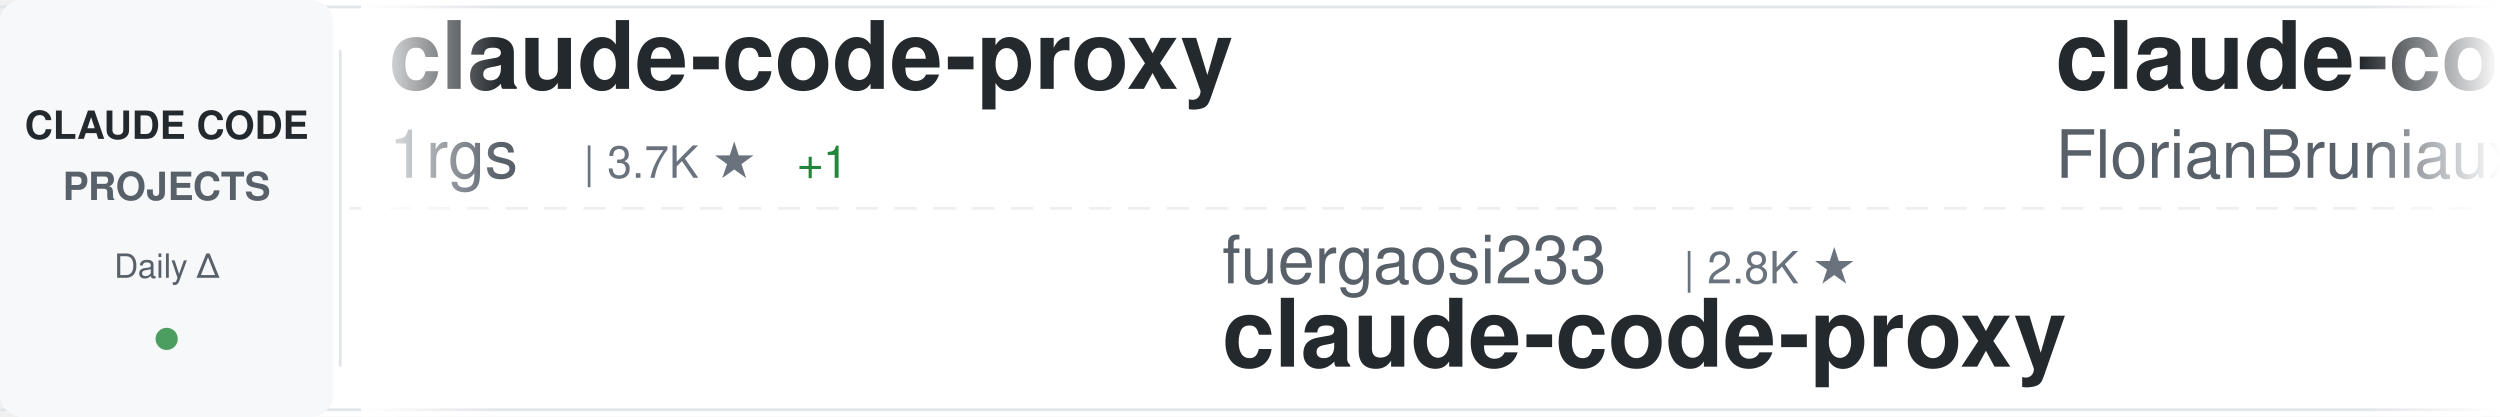
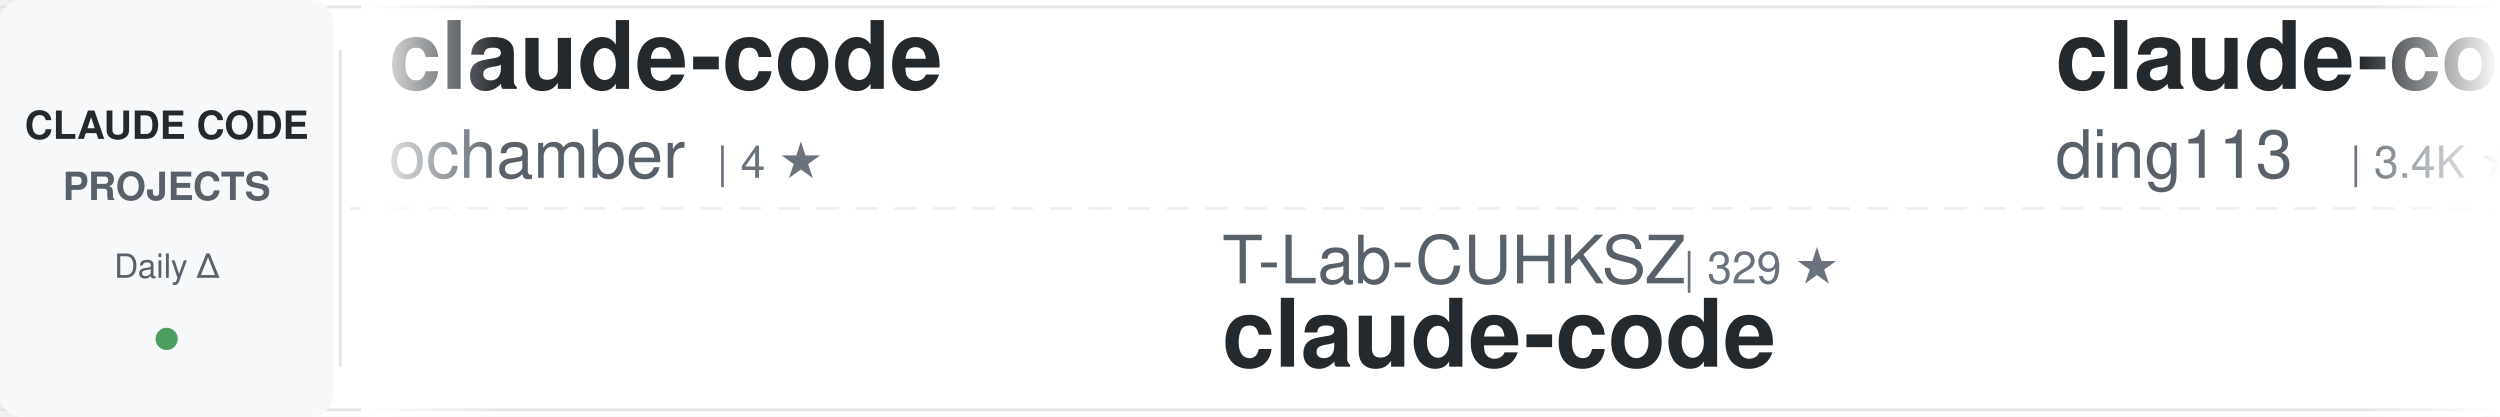
<svg xmlns="http://www.w3.org/2000/svg" width="900" height="150">
  <defs>
    <linearGradient id="awesomeLeftFade" x1="0%" y1="0%" x2="100%" y2="0%">
      <stop offset="0%" style="stop-color:#ffffff;stop-opacity:1" />
      <stop offset="100%" style="stop-color:#ffffff;stop-opacity:0" />
    </linearGradient>
    <linearGradient id="awesomeRightFade" x1="0%" y1="0%" x2="100%" y2="0%">
      <stop offset="0%" style="stop-color:#ffffff;stop-opacity:0" />
      <stop offset="100%" style="stop-color:#ffffff;stop-opacity:1" />
    </linearGradient>
  </defs>
  <rect width="900" height="150" fill="#ffffff" rx="8" />
  <rect x="0" y="2" width="900" height="1" fill="#e1e4e8" />
  <rect x="0" y="147" width="900" height="1" fill="#e1e4e8" />
  <line x1="0" y1="75" x2="900" y2="75" stroke="#e1e4e8" stroke-width="1" stroke-dasharray="8 6" opacity="0.6" />
  <rect x="0" y="0" width="120" height="150" fill="#f6f8fa" rx="8" />
  <text x="60" y="50" font-family="-apple-system, BlinkMacSystemFont, 'Segoe UI', Helvetica, Arial, sans-serif" font-size="14" font-weight="600" fill="#24292e" text-anchor="middle">CLAUDE CODE</text>
  <text x="60" y="72" font-family="-apple-system, BlinkMacSystemFont, 'Segoe UI', Helvetica, Arial, sans-serif" font-size="14" font-weight="600" fill="#586069" text-anchor="middle">PROJECTS</text>
  <text x="60" y="100" font-family="-apple-system, BlinkMacSystemFont, 'Segoe UI', Helvetica, Arial, sans-serif" font-size="12" font-weight="500" fill="#586069" text-anchor="middle">Daily Δ</text>
  <circle cx="60" cy="122" r="4" fill="#22863a" opacity="0.8" />
  <rect x="122" y="18" width="1" height="114" fill="#e1e4e8" />
  <clipPath id="awesomeTickerClip">
    <rect x="130" y="0" width="770" height="150" />
  </clipPath>
  <g clip-path="url(#awesomeTickerClip)">
    <g id="awesomeTickerItems">
      <animateTransform attributeName="transform" attributeType="XML" type="translate" from="0 0" to="-3000 0" dur="54s" repeatCount="indefinite" />
      <g transform="translate(0, 0)">
-         <text x="140" y="32" font-family="-apple-system, BlinkMacSystemFont, 'Segoe UI', Helvetica, Arial, sans-serif" font-size="34" font-weight="600" fill="#24292e">claude-code-proxy</text>
-         <text x="140" y="64" font-family="-apple-system, BlinkMacSystemFont, 'Segoe UI', Helvetica, Arial, sans-serif" font-size="24" font-weight="400" fill="#586069">1rgs</text>
-         <text x="210" y="64" font-family="-apple-system, BlinkMacSystemFont, 'Segoe UI', Helvetica, Arial, sans-serif" font-size="16" font-weight="500" fill="#6a737d">| 3.7K ★</text>
-         <text x="287" y="64" font-family="-apple-system, BlinkMacSystemFont, 'Segoe UI', Helvetica, Arial, sans-serif" font-size="16" font-weight="500" fill="#22863a"> +1</text>
+         <text x="140" y="32" font-family="-apple-system, BlinkMacSystemFont, 'Segoe UI', Helvetica, Arial, sans-serif" font-size="34" font-weight="600" fill="#24292e">claude-code</text>
+         <text x="140" y="64" font-family="-apple-system, BlinkMacSystemFont, 'Segoe UI', Helvetica, Arial, sans-serif" font-size="24" font-weight="400" fill="#586069">ochamber</text>
+         <text x="258" y="64" font-family="-apple-system, BlinkMacSystemFont, 'Segoe UI', Helvetica, Arial, sans-serif" font-size="16" font-weight="500" fill="#6a737d">| 4 ★</text>
      </g>
      <g transform="translate(300, 0)">
-         <text x="140" y="102" font-family="-apple-system, BlinkMacSystemFont, 'Segoe UI', Helvetica, Arial, sans-serif" font-size="24" font-weight="400" fill="#586069">fuergaosi233</text>
-         <text x="306" y="102" font-family="-apple-system, BlinkMacSystemFont, 'Segoe UI', Helvetica, Arial, sans-serif" font-size="16" font-weight="500" fill="#6a737d">| 2.8K ★</text>
-         <text x="140" y="132" font-family="-apple-system, BlinkMacSystemFont, 'Segoe UI', Helvetica, Arial, sans-serif" font-size="34" font-weight="600" fill="#24292e">claude-code-proxy</text>
+         <text x="140" y="102" font-family="-apple-system, BlinkMacSystemFont, 'Segoe UI', Helvetica, Arial, sans-serif" font-size="24" font-weight="400" fill="#586069">T-Lab-CUHKSZ</text>
+         <text x="306" y="102" font-family="-apple-system, BlinkMacSystemFont, 'Segoe UI', Helvetica, Arial, sans-serif" font-size="16" font-weight="500" fill="#6a737d">| 329 ★</text>
+         <text x="140" y="132" font-family="-apple-system, BlinkMacSystemFont, 'Segoe UI', Helvetica, Arial, sans-serif" font-size="34" font-weight="600" fill="#24292e">claude-code</text>
      </g>
      <g transform="translate(600, 0)">
-         <text x="140" y="32" font-family="-apple-system, BlinkMacSystemFont, 'Segoe UI', Helvetica, Arial, sans-serif" font-size="34" font-weight="600" fill="#24292e">claude-code-ultimate-gui...</text>
-         <text x="140" y="64" font-family="-apple-system, BlinkMacSystemFont, 'Segoe UI', Helvetica, Arial, sans-serif" font-size="24" font-weight="400" fill="#586069">FlorianBruniaux</text>
-         <text x="342" y="64" font-family="-apple-system, BlinkMacSystemFont, 'Segoe UI', Helvetica, Arial, sans-serif" font-size="16" font-weight="500" fill="#6a737d">| 6.0K ★</text>
+         <text x="140" y="32" font-family="-apple-system, BlinkMacSystemFont, 'Segoe UI', Helvetica, Arial, sans-serif" font-size="34" font-weight="600" fill="#24292e">claude-code-hub</text>
+         <text x="140" y="64" font-family="-apple-system, BlinkMacSystemFont, 'Segoe UI', Helvetica, Arial, sans-serif" font-size="24" font-weight="400" fill="#586069">ding113</text>
+         <text x="246" y="64" font-family="-apple-system, BlinkMacSystemFont, 'Segoe UI', Helvetica, Arial, sans-serif" font-size="16" font-weight="500" fill="#6a737d">| 3.4K ★</text>
+         <text x="323" y="64" font-family="-apple-system, BlinkMacSystemFont, 'Segoe UI', Helvetica, Arial, sans-serif" font-size="16" font-weight="500" fill="#22863a"> +1</text>
      </g>
      <g transform="translate(900, 0)">
+         <text x="140" y="102" font-family="-apple-system, BlinkMacSystemFont, 'Segoe UI', Helvetica, Arial, sans-serif" font-size="24" font-weight="400" fill="#586069">edmund-io</text>
+         <text x="270" y="102" font-family="-apple-system, BlinkMacSystemFont, 'Segoe UI', Helvetica, Arial, sans-serif" font-size="16" font-weight="500" fill="#6a737d">| 1.5K ★</text>
+         <text x="140" y="132" font-family="-apple-system, BlinkMacSystemFont, 'Segoe UI', Helvetica, Arial, sans-serif" font-size="34" font-weight="600" fill="#24292e">edmunds-claude-code</text>
+       </g>
+       <g transform="translate(1200, 0)">
+         <text x="140" y="32" font-family="-apple-system, BlinkMacSystemFont, 'Segoe UI', Helvetica, Arial, sans-serif" font-size="34" font-weight="600" fill="#24292e">claude-code-source</text>
+         <text x="140" y="64" font-family="-apple-system, BlinkMacSystemFont, 'Segoe UI', Helvetica, Arial, sans-serif" font-size="24" font-weight="400" fill="#586069">JrCx7scC</text>
+         <text x="258" y="64" font-family="-apple-system, BlinkMacSystemFont, 'Segoe UI', Helvetica, Arial, sans-serif" font-size="16" font-weight="500" fill="#6a737d">| 376 ★</text>
+       </g>
+       <g transform="translate(1500, 0)">
+         <text x="140" y="102" font-family="-apple-system, BlinkMacSystemFont, 'Segoe UI', Helvetica, Arial, sans-serif" font-size="24" font-weight="400" fill="#586069">zstmfhy</text>
+         <text x="246" y="102" font-family="-apple-system, BlinkMacSystemFont, 'Segoe UI', Helvetica, Arial, sans-serif" font-size="16" font-weight="500" fill="#6a737d">| 189 ★</text>
+         <text x="140" y="132" font-family="-apple-system, BlinkMacSystemFont, 'Segoe UI', Helvetica, Arial, sans-serif" font-size="34" font-weight="600" fill="#24292e">Claude-code</text>
+       </g>
+       <g transform="translate(1800, 0)">
+         <text x="140" y="32" font-family="-apple-system, BlinkMacSystemFont, 'Segoe UI', Helvetica, Arial, sans-serif" font-size="34" font-weight="600" fill="#24292e">Claude-code</text>
+         <text x="140" y="64" font-family="-apple-system, BlinkMacSystemFont, 'Segoe UI', Helvetica, Arial, sans-serif" font-size="24" font-weight="400" fill="#586069">fazxes</text>
+         <text x="234" y="64" font-family="-apple-system, BlinkMacSystemFont, 'Segoe UI', Helvetica, Arial, sans-serif" font-size="16" font-weight="500" fill="#6a737d">| 241 ★</text>
+       </g>
+       <g transform="translate(2100, 0)">
        <text x="140" y="102" font-family="-apple-system, BlinkMacSystemFont, 'Segoe UI', Helvetica, Arial, sans-serif" font-size="24" font-weight="400" fill="#586069">alejandrobalderas</text>
        <text x="366" y="102" font-family="-apple-system, BlinkMacSystemFont, 'Segoe UI', Helvetica, Arial, sans-serif" font-size="16" font-weight="500" fill="#6a737d">| 2.8K ★</text>
-         <text x="443" y="102" font-family="-apple-system, BlinkMacSystemFont, 'Segoe UI', Helvetica, Arial, sans-serif" font-size="16" font-weight="500" fill="#22863a"> +8</text>
+         <text x="443" y="102" font-family="-apple-system, BlinkMacSystemFont, 'Segoe UI', Helvetica, Arial, sans-serif" font-size="16" font-weight="500" fill="#22863a"> +2</text>
        <text x="140" y="132" font-family="-apple-system, BlinkMacSystemFont, 'Segoe UI', Helvetica, Arial, sans-serif" font-size="34" font-weight="600" fill="#24292e">claude-code-from-source</text>
      </g>
-       <g transform="translate(1200, 0)">
-         <text x="140" y="32" font-family="-apple-system, BlinkMacSystemFont, 'Segoe UI', Helvetica, Arial, sans-serif" font-size="34" font-weight="600" fill="#24292e">claude-code-book</text>
-         <text x="140" y="64" font-family="-apple-system, BlinkMacSystemFont, 'Segoe UI', Helvetica, Arial, sans-serif" font-size="24" font-weight="400" fill="#586069">lintsinghua</text>
-         <text x="294" y="64" font-family="-apple-system, BlinkMacSystemFont, 'Segoe UI', Helvetica, Arial, sans-serif" font-size="16" font-weight="500" fill="#6a737d">| 4.3K ★</text>
+       <g transform="translate(2400, 0)">
+         <text x="140" y="32" font-family="-apple-system, BlinkMacSystemFont, 'Segoe UI', Helvetica, Arial, sans-serif" font-size="34" font-weight="600" fill="#24292e">Dive-into-Claude-Code</text>
+         <text x="140" y="64" font-family="-apple-system, BlinkMacSystemFont, 'Segoe UI', Helvetica, Arial, sans-serif" font-size="24" font-weight="400" fill="#586069">VILA-Lab</text>
+         <text x="258" y="64" font-family="-apple-system, BlinkMacSystemFont, 'Segoe UI', Helvetica, Arial, sans-serif" font-size="16" font-weight="500" fill="#6a737d">| 2.1K ★</text>
      </g>
-       <g transform="translate(1500, 0)">
-         <text x="140" y="102" font-family="-apple-system, BlinkMacSystemFont, 'Segoe UI', Helvetica, Arial, sans-serif" font-size="24" font-weight="400" fill="#586069">shanraisshan</text>
-         <text x="306" y="102" font-family="-apple-system, BlinkMacSystemFont, 'Segoe UI', Helvetica, Arial, sans-serif" font-size="16" font-weight="500" fill="#6a737d">| 66.1K ★</text>
-         <text x="392" y="102" font-family="-apple-system, BlinkMacSystemFont, 'Segoe UI', Helvetica, Arial, sans-serif" font-size="16" font-weight="500" fill="#22863a"> +8</text>
-         <text x="140" y="132" font-family="-apple-system, BlinkMacSystemFont, 'Segoe UI', Helvetica, Arial, sans-serif" font-size="34" font-weight="600" fill="#24292e">claude-code-best-practic...</text>
+       <g transform="translate(2700, 0)">
+         <text x="140" y="102" font-family="-apple-system, BlinkMacSystemFont, 'Segoe UI', Helvetica, Arial, sans-serif" font-size="24" font-weight="400" fill="#586069">SeemSeam</text>
+         <text x="258" y="102" font-family="-apple-system, BlinkMacSystemFont, 'Segoe UI', Helvetica, Arial, sans-serif" font-size="16" font-weight="500" fill="#6a737d">| 3.5K ★</text>
+         <text x="335" y="102" font-family="-apple-system, BlinkMacSystemFont, 'Segoe UI', Helvetica, Arial, sans-serif" font-size="16" font-weight="500" fill="#22863a"> +1</text>
+         <text x="140" y="132" font-family="-apple-system, BlinkMacSystemFont, 'Segoe UI', Helvetica, Arial, sans-serif" font-size="34" font-weight="600" fill="#24292e">claude_codex_bridge</text>
      </g>
-       <g transform="translate(1800, 0)">
-         <text x="140" y="32" font-family="-apple-system, BlinkMacSystemFont, 'Segoe UI', Helvetica, Arial, sans-serif" font-size="34" font-weight="600" fill="#24292e">claude-code-engineering</text>
-         <text x="140" y="64" font-family="-apple-system, BlinkMacSystemFont, 'Segoe UI', Helvetica, Arial, sans-serif" font-size="24" font-weight="400" fill="#586069">huangjia2019</text>
-         <text x="306" y="64" font-family="-apple-system, BlinkMacSystemFont, 'Segoe UI', Helvetica, Arial, sans-serif" font-size="16" font-weight="500" fill="#6a737d">| 1.1K ★</text>
-         <text x="383" y="64" font-family="-apple-system, BlinkMacSystemFont, 'Segoe UI', Helvetica, Arial, sans-serif" font-size="16" font-weight="500" fill="#22863a"> +1</text>
+       <g transform="translate(3000, 0)">
+         <text x="140" y="32" font-family="-apple-system, BlinkMacSystemFont, 'Segoe UI', Helvetica, Arial, sans-serif" font-size="34" font-weight="600" fill="#24292e">claude-code</text>
+         <text x="140" y="64" font-family="-apple-system, BlinkMacSystemFont, 'Segoe UI', Helvetica, Arial, sans-serif" font-size="24" font-weight="400" fill="#586069">ochamber</text>
+         <text x="258" y="64" font-family="-apple-system, BlinkMacSystemFont, 'Segoe UI', Helvetica, Arial, sans-serif" font-size="16" font-weight="500" fill="#6a737d">| 4 ★</text>
      </g>
-       <g transform="translate(2100, 0)">
-         <text x="140" y="102" font-family="-apple-system, BlinkMacSystemFont, 'Segoe UI', Helvetica, Arial, sans-serif" font-size="24" font-weight="400" fill="#586069">jarmuine</text>
-         <text x="258" y="102" font-family="-apple-system, BlinkMacSystemFont, 'Segoe UI', Helvetica, Arial, sans-serif" font-size="16" font-weight="500" fill="#6a737d">| 2.3K ★</text>
+       <g transform="translate(3300, 0)">
+         <text x="140" y="102" font-family="-apple-system, BlinkMacSystemFont, 'Segoe UI', Helvetica, Arial, sans-serif" font-size="24" font-weight="400" fill="#586069">T-Lab-CUHKSZ</text>
+         <text x="306" y="102" font-family="-apple-system, BlinkMacSystemFont, 'Segoe UI', Helvetica, Arial, sans-serif" font-size="16" font-weight="500" fill="#6a737d">| 329 ★</text>
        <text x="140" y="132" font-family="-apple-system, BlinkMacSystemFont, 'Segoe UI', Helvetica, Arial, sans-serif" font-size="34" font-weight="600" fill="#24292e">claude-code</text>
      </g>
-       <g transform="translate(2400, 0)">
-         <text x="140" y="32" font-family="-apple-system, BlinkMacSystemFont, 'Segoe UI', Helvetica, Arial, sans-serif" font-size="34" font-weight="600" fill="#24292e">skills</text>
-         <text x="140" y="64" font-family="-apple-system, BlinkMacSystemFont, 'Segoe UI', Helvetica, Arial, sans-serif" font-size="24" font-weight="400" fill="#586069">anthropics</text>
-         <text x="282" y="64" font-family="-apple-system, BlinkMacSystemFont, 'Segoe UI', Helvetica, Arial, sans-serif" font-size="16" font-weight="500" fill="#6a737d">| 177.0K ★</text>
-         <text x="377" y="64" font-family="-apple-system, BlinkMacSystemFont, 'Segoe UI', Helvetica, Arial, sans-serif" font-size="16" font-weight="500" fill="#22863a"> +30</text>
-       </g>
-       <g transform="translate(2700, 0)">
-         <text x="140" y="102" font-family="-apple-system, BlinkMacSystemFont, 'Segoe UI', Helvetica, Arial, sans-serif" font-size="24" font-weight="400" fill="#586069">disler</text>
-         <text x="234" y="102" font-family="-apple-system, BlinkMacSystemFont, 'Segoe UI', Helvetica, Arial, sans-serif" font-size="16" font-weight="500" fill="#6a737d">| 1.7K ★</text>
-         <text x="311" y="102" font-family="-apple-system, BlinkMacSystemFont, 'Segoe UI', Helvetica, Arial, sans-serif" font-size="16" font-weight="500" fill="#22863a"> +1</text>
-         <text x="140" y="132" font-family="-apple-system, BlinkMacSystemFont, 'Segoe UI', Helvetica, Arial, sans-serif" font-size="34" font-weight="600" fill="#24292e">pi-vs-claude-code</text>
-       </g>
-       <g transform="translate(3000, 0)">
-         <text x="140" y="32" font-family="-apple-system, BlinkMacSystemFont, 'Segoe UI', Helvetica, Arial, sans-serif" font-size="34" font-weight="600" fill="#24292e">claude-code-proxy</text>
-         <text x="140" y="64" font-family="-apple-system, BlinkMacSystemFont, 'Segoe UI', Helvetica, Arial, sans-serif" font-size="24" font-weight="400" fill="#586069">1rgs</text>
-         <text x="210" y="64" font-family="-apple-system, BlinkMacSystemFont, 'Segoe UI', Helvetica, Arial, sans-serif" font-size="16" font-weight="500" fill="#6a737d">| 3.7K ★</text>
-         <text x="287" y="64" font-family="-apple-system, BlinkMacSystemFont, 'Segoe UI', Helvetica, Arial, sans-serif" font-size="16" font-weight="500" fill="#22863a"> +1</text>
-       </g>
-       <g transform="translate(3300, 0)">
-         <text x="140" y="102" font-family="-apple-system, BlinkMacSystemFont, 'Segoe UI', Helvetica, Arial, sans-serif" font-size="24" font-weight="400" fill="#586069">fuergaosi233</text>
-         <text x="306" y="102" font-family="-apple-system, BlinkMacSystemFont, 'Segoe UI', Helvetica, Arial, sans-serif" font-size="16" font-weight="500" fill="#6a737d">| 2.8K ★</text>
-         <text x="140" y="132" font-family="-apple-system, BlinkMacSystemFont, 'Segoe UI', Helvetica, Arial, sans-serif" font-size="34" font-weight="600" fill="#24292e">claude-code-proxy</text>
-       </g>
      <g transform="translate(3600, 0)">
-         <text x="140" y="32" font-family="-apple-system, BlinkMacSystemFont, 'Segoe UI', Helvetica, Arial, sans-serif" font-size="34" font-weight="600" fill="#24292e">claude-code-ultimate-gui...</text>
-         <text x="140" y="64" font-family="-apple-system, BlinkMacSystemFont, 'Segoe UI', Helvetica, Arial, sans-serif" font-size="24" font-weight="400" fill="#586069">FlorianBruniaux</text>
-         <text x="342" y="64" font-family="-apple-system, BlinkMacSystemFont, 'Segoe UI', Helvetica, Arial, sans-serif" font-size="16" font-weight="500" fill="#6a737d">| 6.0K ★</text>
+         <text x="140" y="32" font-family="-apple-system, BlinkMacSystemFont, 'Segoe UI', Helvetica, Arial, sans-serif" font-size="34" font-weight="600" fill="#24292e">claude-code-hub</text>
+         <text x="140" y="64" font-family="-apple-system, BlinkMacSystemFont, 'Segoe UI', Helvetica, Arial, sans-serif" font-size="24" font-weight="400" fill="#586069">ding113</text>
+         <text x="246" y="64" font-family="-apple-system, BlinkMacSystemFont, 'Segoe UI', Helvetica, Arial, sans-serif" font-size="16" font-weight="500" fill="#6a737d">| 3.4K ★</text>
+         <text x="323" y="64" font-family="-apple-system, BlinkMacSystemFont, 'Segoe UI', Helvetica, Arial, sans-serif" font-size="16" font-weight="500" fill="#22863a"> +1</text>
      </g>
      <g transform="translate(3900, 0)">
-         <text x="140" y="102" font-family="-apple-system, BlinkMacSystemFont, 'Segoe UI', Helvetica, Arial, sans-serif" font-size="24" font-weight="400" fill="#586069">alejandrobalderas</text>
-         <text x="366" y="102" font-family="-apple-system, BlinkMacSystemFont, 'Segoe UI', Helvetica, Arial, sans-serif" font-size="16" font-weight="500" fill="#6a737d">| 2.8K ★</text>
-         <text x="443" y="102" font-family="-apple-system, BlinkMacSystemFont, 'Segoe UI', Helvetica, Arial, sans-serif" font-size="16" font-weight="500" fill="#22863a"> +8</text>
-         <text x="140" y="132" font-family="-apple-system, BlinkMacSystemFont, 'Segoe UI', Helvetica, Arial, sans-serif" font-size="34" font-weight="600" fill="#24292e">claude-code-from-source</text>
+         <text x="140" y="102" font-family="-apple-system, BlinkMacSystemFont, 'Segoe UI', Helvetica, Arial, sans-serif" font-size="24" font-weight="400" fill="#586069">edmund-io</text>
+         <text x="270" y="102" font-family="-apple-system, BlinkMacSystemFont, 'Segoe UI', Helvetica, Arial, sans-serif" font-size="16" font-weight="500" fill="#6a737d">| 1.5K ★</text>
+         <text x="140" y="132" font-family="-apple-system, BlinkMacSystemFont, 'Segoe UI', Helvetica, Arial, sans-serif" font-size="34" font-weight="600" fill="#24292e">edmunds-claude-code</text>
      </g>
    </g>
  </g>
  <rect x="130" y="0" width="50" height="150" fill="url(#awesomeLeftFade)" />
  <rect x="850" y="0" width="50" height="150" fill="url(#awesomeRightFade)" />
</svg>
